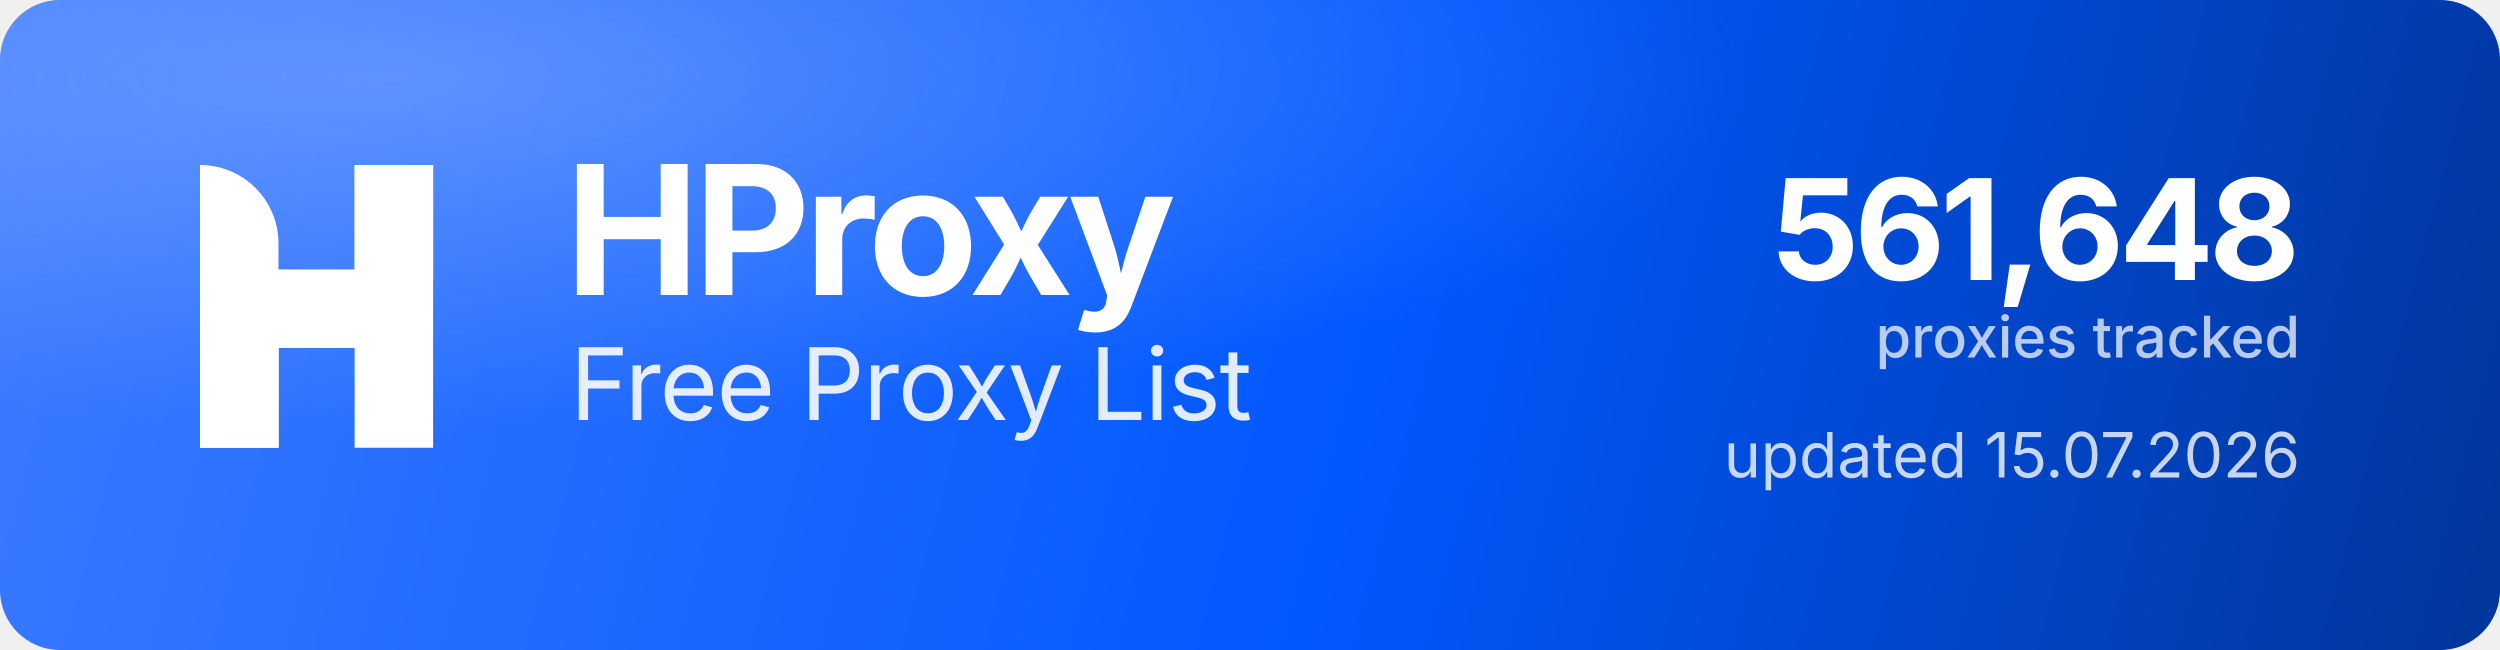
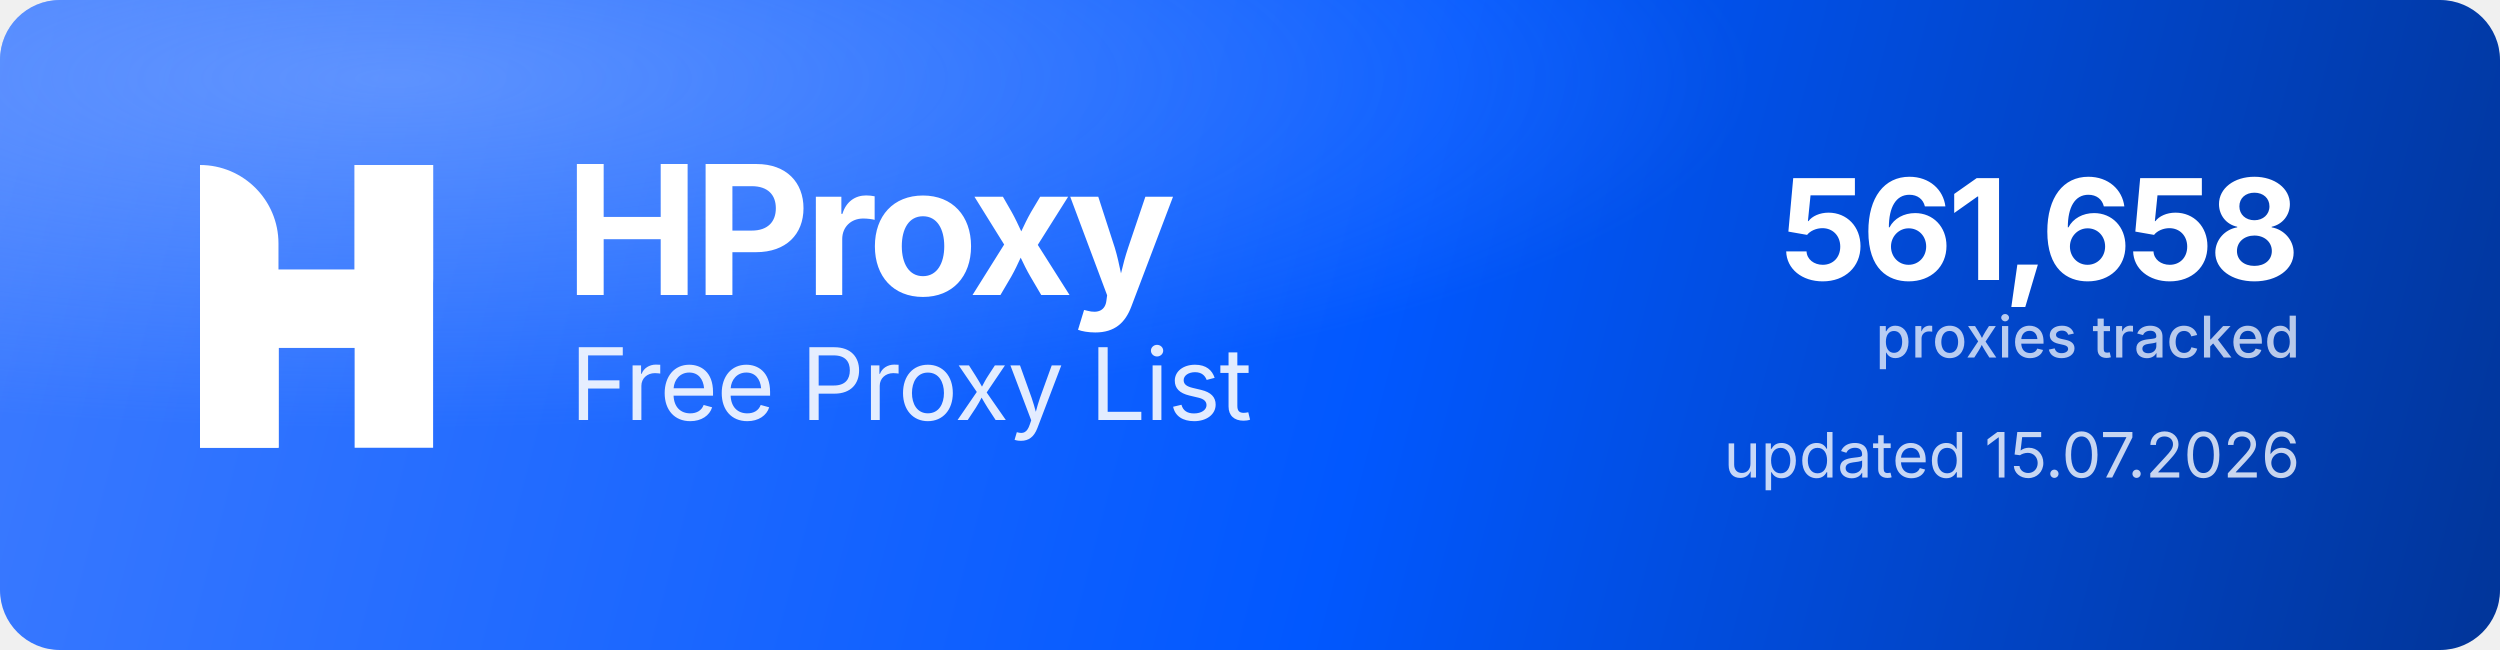
<svg xmlns="http://www.w3.org/2000/svg" width="1000" height="260" viewBox="0 0 1000 260" role="img" aria-label="HProxy Free Proxy List">
  <defs>
    <linearGradient id="hp-bg" x1="0" y1="0" x2="1000" y2="260" gradientUnits="userSpaceOnUse">
      <stop offset="0" stop-color="#3D7BFF" />
      <stop offset="0.55" stop-color="#0158FF" />
      <stop offset="1" stop-color="#013599" />
    </linearGradient>
    <radialGradient id="hp-glow" cx="0.16" cy="0.12" r="0.9">
      <stop offset="0" stop-color="#8FB4FF" stop-opacity="0.5" />
      <stop offset="0.6" stop-color="#8FB4FF" stop-opacity="0" />
    </radialGradient>
  </defs>
  <rect width="1000" height="260" rx="24" fill="url(#hp-bg)" />
  <rect width="1000" height="260" rx="24" fill="url(#hp-glow)" />
  <g transform="translate(80,66) scale(4.35)" fill="#FFFFFF">
    <path d="M0 0V0C3.985 0 7.216 3.231 7.216 7.216V26H0V0Z" />
    <rect x="14.219" width="7.216" height="26" />
    <path d="M7.235 26H0V15.971C0 12.455 2.851 9.604 6.367 9.604H14.22V0H21.437V10.453C21.437 13.97 18.586 16.82 15.069 16.82H7.235V26Z" />
  </g>
  <text x="226" y="118" font-family="'Geist','Inter','Segoe UI',system-ui,-apple-system,Helvetica,Arial,sans-serif" font-size="72" font-weight="700" letter-spacing="-2.3" fill="#FFFFFF">HProxy</text>
  <text x="228" y="168" font-family="'Geist','Inter','Segoe UI',system-ui,-apple-system,Helvetica,Arial,sans-serif" font-size="40" font-weight="400" letter-spacing="-0.5" fill="#FFFFFF" fill-opacity="0.88">Free Proxy List</text>
-   <text x="920" y="112" text-anchor="end" font-family="'Geist','Inter','Segoe UI',system-ui,-apple-system,Helvetica,Arial,sans-serif" font-size="56" font-weight="700" letter-spacing="-2" fill="#FFFFFF">561,648</text>
+   <text x="920" y="112" text-anchor="end" font-family="'Geist','Inter','Segoe UI',system-ui,-apple-system,Helvetica,Arial,sans-serif" font-size="56" font-weight="700" letter-spacing="-2" fill="#FFFFFF">561,658</text>
  <text x="920" y="143" text-anchor="end" font-family="'Geist','Inter','Segoe UI',system-ui,-apple-system,Helvetica,Arial,sans-serif" font-size="23" font-weight="500" fill="#FFFFFF" fill-opacity="0.72">proxies tracked</text>
  <text x="920" y="191" text-anchor="end" font-family="'Geist','Inter','Segoe UI',system-ui,-apple-system,Helvetica,Arial,sans-serif" font-size="25" font-weight="400" fill="#FFFFFF" fill-opacity="0.78">updated 15.07.2026</text>
</svg>
